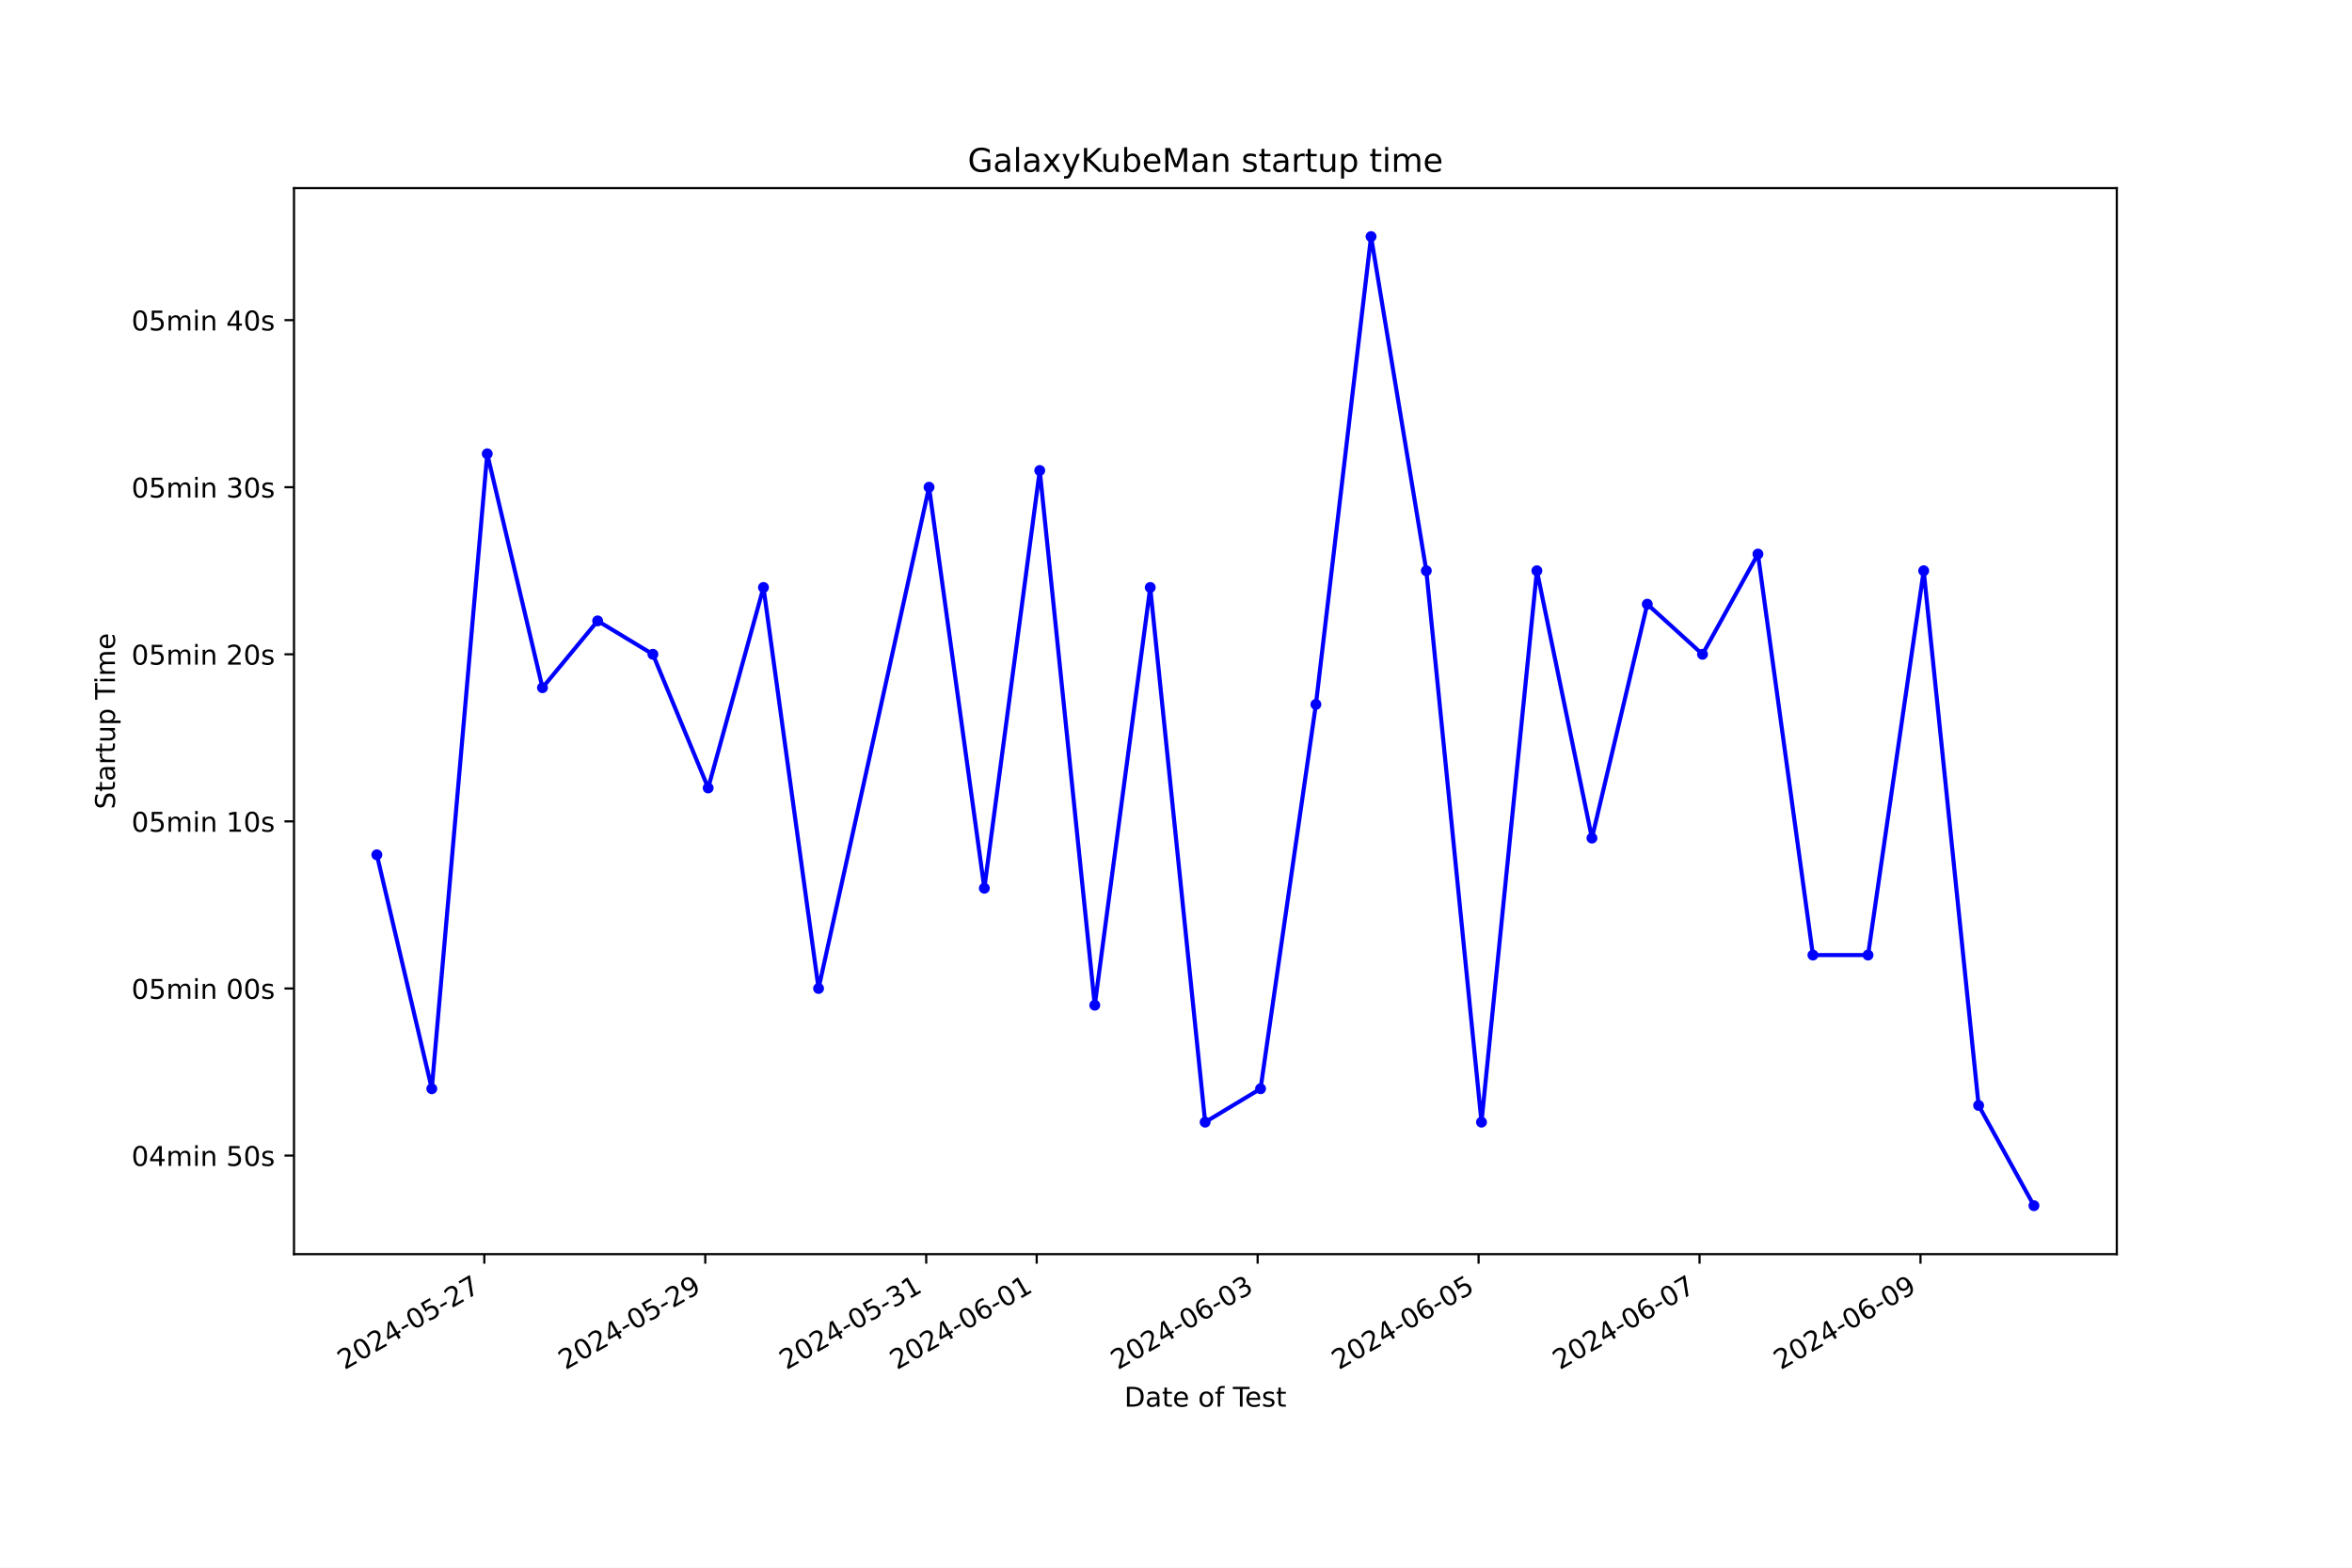
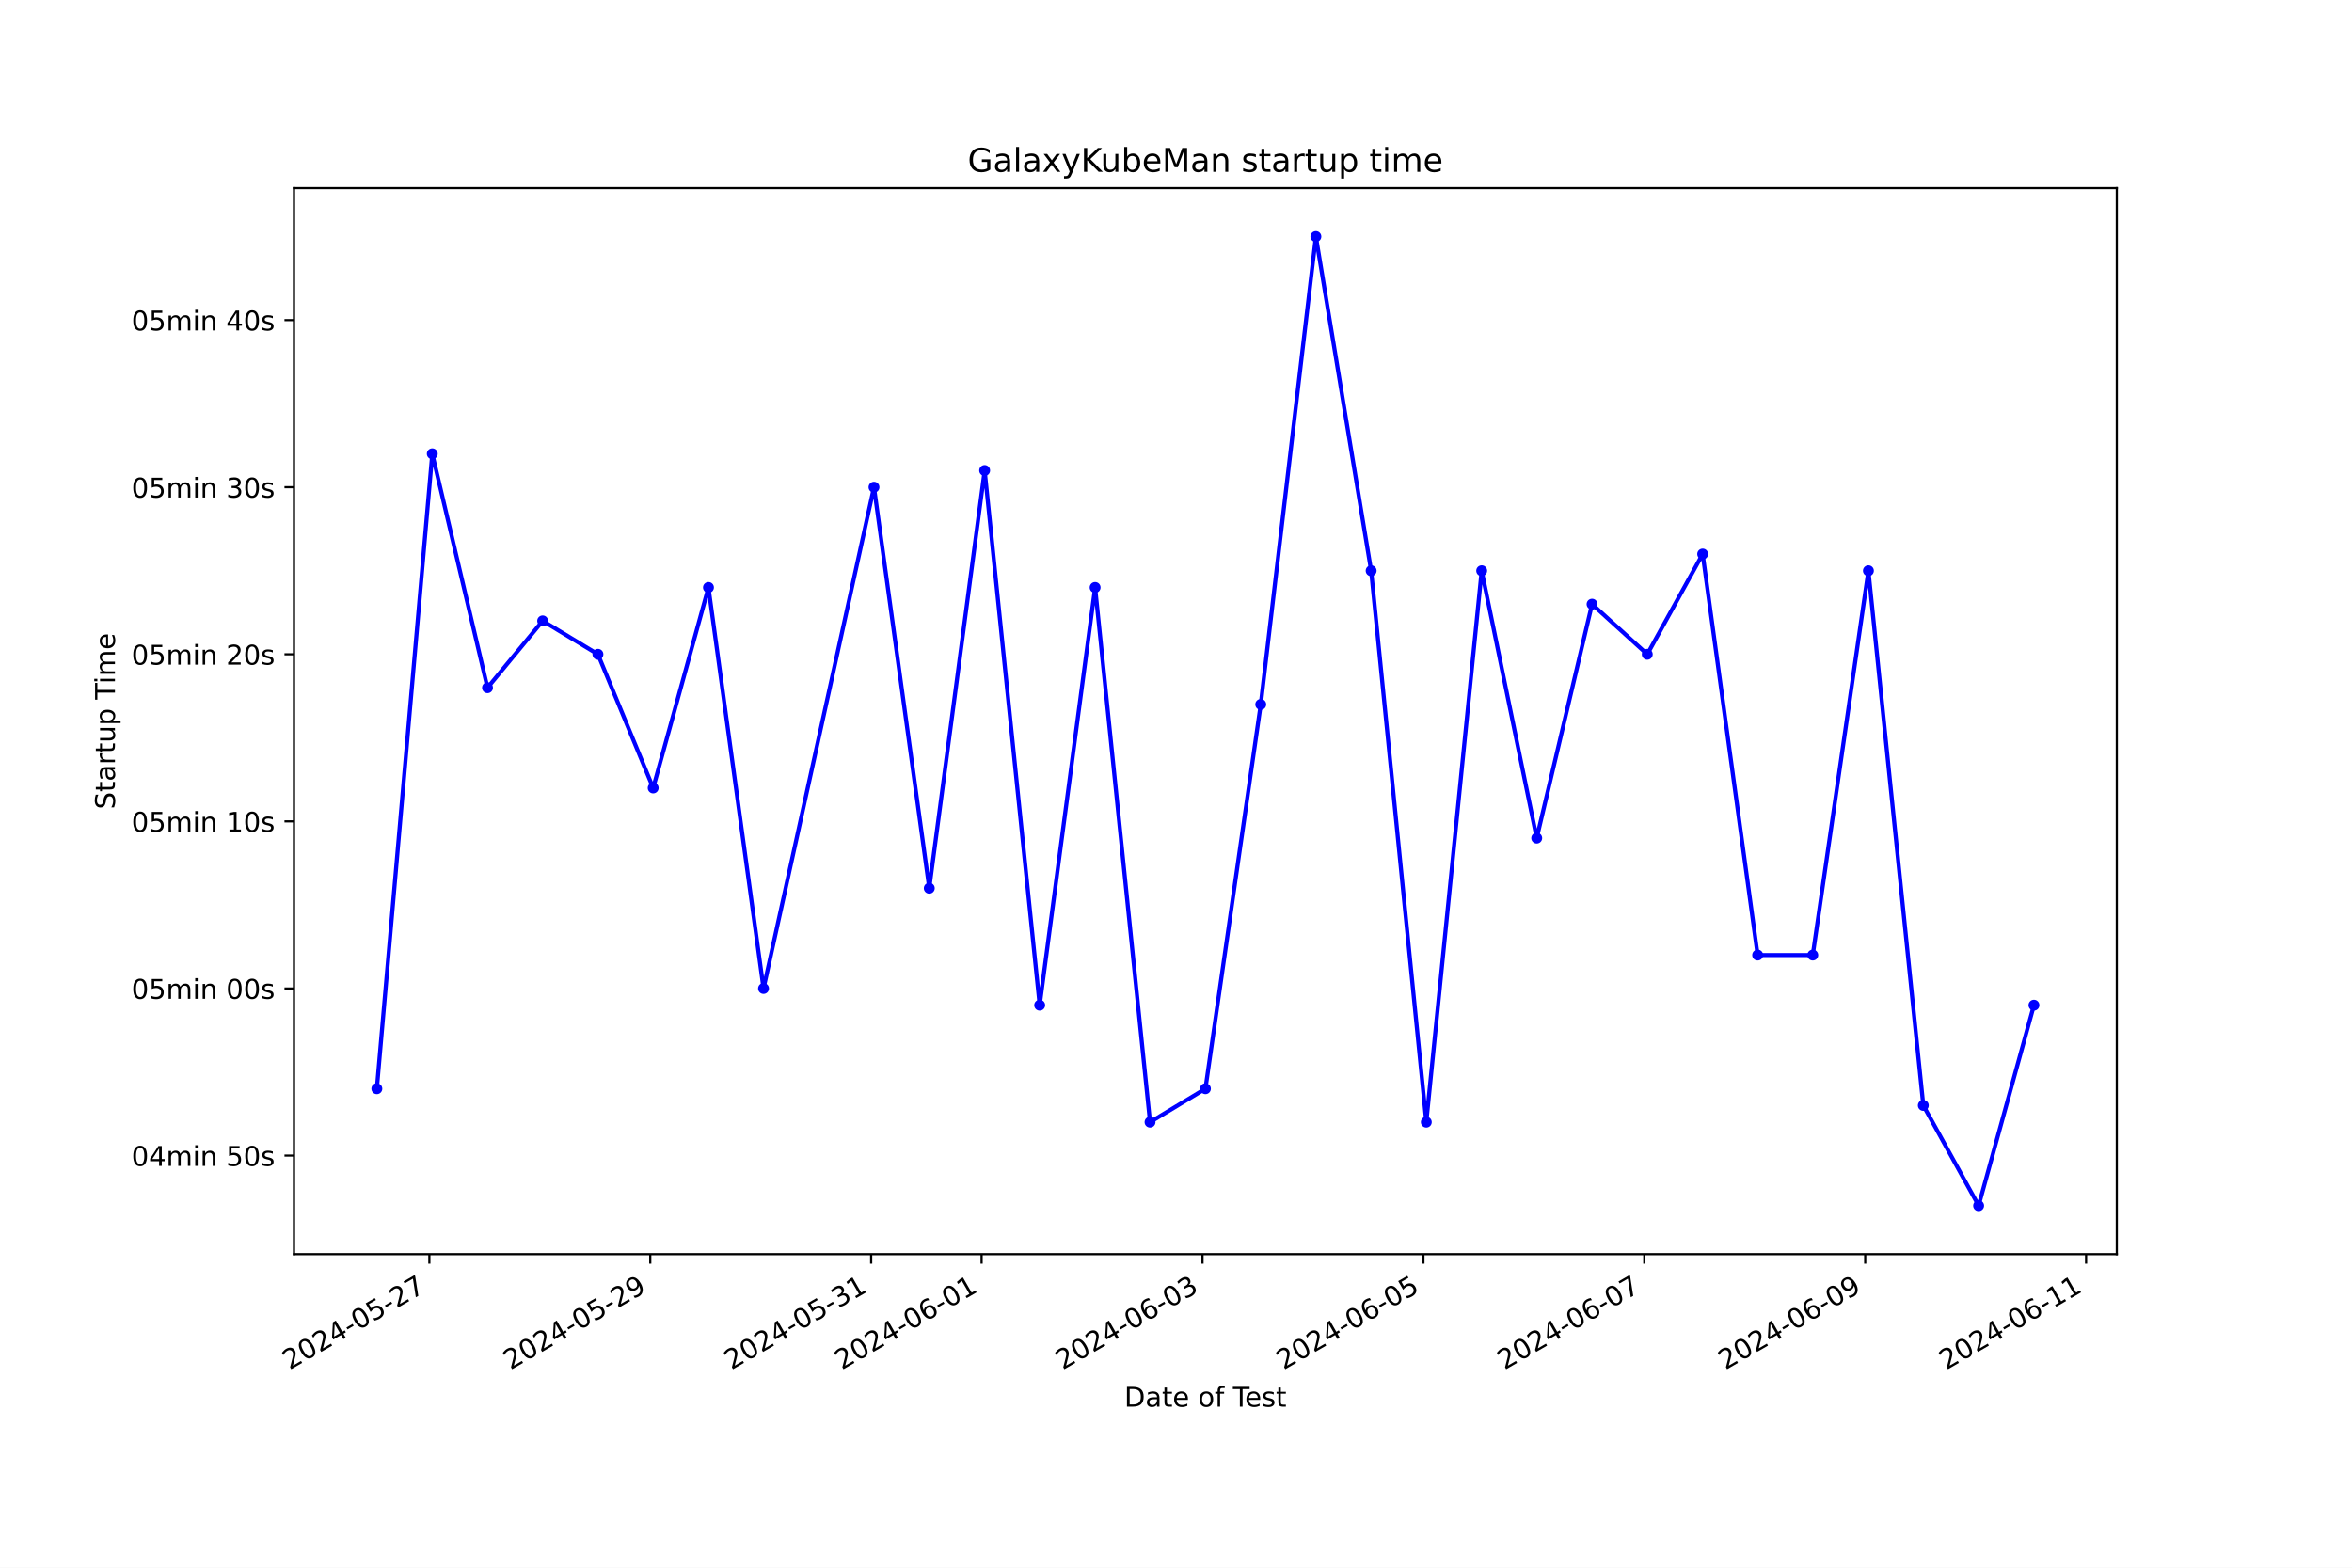
<svg xmlns="http://www.w3.org/2000/svg" xmlns:xlink="http://www.w3.org/1999/xlink" width="864pt" height="576pt" viewBox="0 0 864 576" version="1.1">
  <defs>
    <style type="text/css">*{stroke-linejoin: round; stroke-linecap: butt}</style>
  </defs>
  <g id="figure_1">
    <g id="patch_1">
      <path d="M 0 576  L 864 576  L 864 0  L 0 0  z " style="fill: #ffffff" />
    </g>
    <g id="axes_1">
      <g id="patch_2">
        <path d="M 108 460.8  L 777.6 460.8  L 777.6 69.12  L 108 69.12  z " style="fill: #ffffff" />
      </g>
      <g id="matplotlib.axis_1">
        <g id="xtick_1">
          <g id="line2d_1">
            <defs>
-               <path id="m4fb8449fb2" d="M 0 0  L 0 3.5  " style="stroke: #000000; stroke-width: 0.8" />
+               <path id="mc38d370a44" d="M 0 0  L 0 3.5  " style="stroke: #000000; stroke-width: 0.8" />
            </defs>
            <g>
-               <use xlink:href="#m4fb8449fb2" x="177.912" y="460.8" style="stroke: #000000; stroke-width: 0.8" />
+               <use xlink:href="#mc38d370a44" x="157.726" y="460.8" style="stroke: #000000; stroke-width: 0.8" />
            </g>
          </g>
          <g id="text_1">
-             <g transform="translate(126.5426 503.4383) rotate(-30) scale(0.1 -0.1)">
+             <g transform="translate(106.3569 503.4383) rotate(-30) scale(0.1 -0.1)">
              <defs>
                <path id="DejaVuSans-32" d="M 1228 531  L 3431 531  L 3431 0  L 469 0  L 469 531  Q 828 903 1448 1529  Q 2069 2156 2228 2338  Q 2531 2678 2651 2914  Q 2772 3150 2772 3378  Q 2772 3750 2511 3984  Q 2250 4219 1831 4219  Q 1534 4219 1204 4116  Q 875 4013 500 3803  L 500 4441  Q 881 4594 1212 4672  Q 1544 4750 1819 4750  Q 2544 4750 2975 4387  Q 3406 4025 3406 3419  Q 3406 3131 3298 2873  Q 3191 2616 2906 2266  Q 2828 2175 2409 1742  Q 1991 1309 1228 531  z " transform="scale(0.015625)" />
                <path id="DejaVuSans-30" d="M 2034 4250  Q 1547 4250 1301 3770  Q 1056 3291 1056 2328  Q 1056 1369 1301 889  Q 1547 409 2034 409  Q 2525 409 2770 889  Q 3016 1369 3016 2328  Q 3016 3291 2770 3770  Q 2525 4250 2034 4250  z M 2034 4750  Q 2819 4750 3233 4129  Q 3647 3509 3647 2328  Q 3647 1150 3233 529  Q 2819 -91 2034 -91  Q 1250 -91 836 529  Q 422 1150 422 2328  Q 422 3509 836 4129  Q 1250 4750 2034 4750  z " transform="scale(0.015625)" />
                <path id="DejaVuSans-34" d="M 2419 4116  L 825 1625  L 2419 1625  L 2419 4116  z M 2253 4666  L 3047 4666  L 3047 1625  L 3713 1625  L 3713 1100  L 3047 1100  L 3047 0  L 2419 0  L 2419 1100  L 313 1100  L 313 1709  L 2253 4666  z " transform="scale(0.015625)" />
                <path id="DejaVuSans-2d" d="M 313 2009  L 1997 2009  L 1997 1497  L 313 1497  L 313 2009  z " transform="scale(0.015625)" />
                <path id="DejaVuSans-35" d="M 691 4666  L 3169 4666  L 3169 4134  L 1269 4134  L 1269 2991  Q 1406 3038 1543 3061  Q 1681 3084 1819 3084  Q 2600 3084 3056 2656  Q 3513 2228 3513 1497  Q 3513 744 3044 326  Q 2575 -91 1722 -91  Q 1428 -91 1123 -41  Q 819 9 494 109  L 494 744  Q 775 591 1075 516  Q 1375 441 1709 441  Q 2250 441 2565 725  Q 2881 1009 2881 1497  Q 2881 1984 2565 2268  Q 2250 2553 1709 2553  Q 1456 2553 1204 2497  Q 953 2441 691 2322  L 691 4666  z " transform="scale(0.015625)" />
                <path id="DejaVuSans-37" d="M 525 4666  L 3525 4666  L 3525 4397  L 1831 0  L 1172 0  L 2766 4134  L 525 4134  L 525 4666  z " transform="scale(0.015625)" />
              </defs>
              <use xlink:href="#DejaVuSans-32" />
              <use xlink:href="#DejaVuSans-30" x="63.623" />
              <use xlink:href="#DejaVuSans-32" x="127.246" />
              <use xlink:href="#DejaVuSans-34" x="190.869" />
              <use xlink:href="#DejaVuSans-2d" x="254.492" />
              <use xlink:href="#DejaVuSans-30" x="290.576" />
              <use xlink:href="#DejaVuSans-35" x="354.199" />
              <use xlink:href="#DejaVuSans-2d" x="417.822" />
              <use xlink:href="#DejaVuSans-32" x="453.906" />
              <use xlink:href="#DejaVuSans-37" x="517.529" />
            </g>
          </g>
        </g>
        <g id="xtick_2">
          <g id="line2d_2">
            <g>
-               <use xlink:href="#m4fb8449fb2" x="259.078" y="460.8" style="stroke: #000000; stroke-width: 0.8" />
+               <use xlink:href="#mc38d370a44" x="238.872" y="460.8" style="stroke: #000000; stroke-width: 0.8" />
            </g>
          </g>
          <g id="text_2">
-             <g transform="translate(207.7081 503.4383) rotate(-30) scale(0.1 -0.1)">
+             <g transform="translate(187.503 503.4383) rotate(-30) scale(0.1 -0.1)">
              <defs>
                <path id="DejaVuSans-39" d="M 703 97  L 703 672  Q 941 559 1184 500  Q 1428 441 1663 441  Q 2288 441 2617 861  Q 2947 1281 2994 2138  Q 2813 1869 2534 1725  Q 2256 1581 1919 1581  Q 1219 1581 811 2004  Q 403 2428 403 3163  Q 403 3881 828 4315  Q 1253 4750 1959 4750  Q 2769 4750 3195 4129  Q 3622 3509 3622 2328  Q 3622 1225 3098 567  Q 2575 -91 1691 -91  Q 1453 -91 1209 -44  Q 966 3 703 97  z M 1959 2075  Q 2384 2075 2632 2365  Q 2881 2656 2881 3163  Q 2881 3666 2632 3958  Q 2384 4250 1959 4250  Q 1534 4250 1286 3958  Q 1038 3666 1038 3163  Q 1038 2656 1286 2365  Q 1534 2075 1959 2075  z " transform="scale(0.015625)" />
              </defs>
              <use xlink:href="#DejaVuSans-32" />
              <use xlink:href="#DejaVuSans-30" x="63.623" />
              <use xlink:href="#DejaVuSans-32" x="127.246" />
              <use xlink:href="#DejaVuSans-34" x="190.869" />
              <use xlink:href="#DejaVuSans-2d" x="254.492" />
              <use xlink:href="#DejaVuSans-30" x="290.576" />
              <use xlink:href="#DejaVuSans-35" x="354.199" />
              <use xlink:href="#DejaVuSans-2d" x="417.822" />
              <use xlink:href="#DejaVuSans-32" x="453.906" />
              <use xlink:href="#DejaVuSans-39" x="517.529" />
            </g>
          </g>
        </g>
        <g id="xtick_3">
          <g id="line2d_3">
            <g>
-               <use xlink:href="#m4fb8449fb2" x="340.243" y="460.8" style="stroke: #000000; stroke-width: 0.8" />
+               <use xlink:href="#mc38d370a44" x="320.018" y="460.8" style="stroke: #000000; stroke-width: 0.8" />
            </g>
          </g>
          <g id="text_3">
-             <g transform="translate(288.8736 503.4383) rotate(-30) scale(0.1 -0.1)">
+             <g transform="translate(268.649 503.4383) rotate(-30) scale(0.1 -0.1)">
              <defs>
                <path id="DejaVuSans-33" d="M 2597 2516  Q 3050 2419 3304 2112  Q 3559 1806 3559 1356  Q 3559 666 3084 287  Q 2609 -91 1734 -91  Q 1441 -91 1130 -33  Q 819 25 488 141  L 488 750  Q 750 597 1062 519  Q 1375 441 1716 441  Q 2309 441 2620 675  Q 2931 909 2931 1356  Q 2931 1769 2642 2001  Q 2353 2234 1838 2234  L 1294 2234  L 1294 2753  L 1863 2753  Q 2328 2753 2575 2939  Q 2822 3125 2822 3475  Q 2822 3834 2567 4026  Q 2313 4219 1838 4219  Q 1578 4219 1281 4162  Q 984 4106 628 3988  L 628 4550  Q 988 4650 1302 4700  Q 1616 4750 1894 4750  Q 2613 4750 3031 4423  Q 3450 4097 3450 3541  Q 3450 3153 3228 2886  Q 3006 2619 2597 2516  z " transform="scale(0.015625)" />
                <path id="DejaVuSans-31" d="M 794 531  L 1825 531  L 1825 4091  L 703 3866  L 703 4441  L 1819 4666  L 2450 4666  L 2450 531  L 3481 531  L 3481 0  L 794 0  L 794 531  z " transform="scale(0.015625)" />
              </defs>
              <use xlink:href="#DejaVuSans-32" />
              <use xlink:href="#DejaVuSans-30" x="63.623" />
              <use xlink:href="#DejaVuSans-32" x="127.246" />
              <use xlink:href="#DejaVuSans-34" x="190.869" />
              <use xlink:href="#DejaVuSans-2d" x="254.492" />
              <use xlink:href="#DejaVuSans-30" x="290.576" />
              <use xlink:href="#DejaVuSans-35" x="354.199" />
              <use xlink:href="#DejaVuSans-2d" x="417.822" />
              <use xlink:href="#DejaVuSans-33" x="453.906" />
              <use xlink:href="#DejaVuSans-31" x="517.529" />
            </g>
          </g>
        </g>
        <g id="xtick_4">
          <g id="line2d_4">
            <g>
-               <use xlink:href="#m4fb8449fb2" x="380.826" y="460.8" style="stroke: #000000; stroke-width: 0.8" />
+               <use xlink:href="#mc38d370a44" x="360.591" y="460.8" style="stroke: #000000; stroke-width: 0.8" />
            </g>
          </g>
          <g id="text_4">
-             <g transform="translate(329.4564 503.4383) rotate(-30) scale(0.1 -0.1)">
+             <g transform="translate(309.222 503.4383) rotate(-30) scale(0.1 -0.1)">
              <defs>
                <path id="DejaVuSans-36" d="M 2113 2584  Q 1688 2584 1439 2293  Q 1191 2003 1191 1497  Q 1191 994 1439 701  Q 1688 409 2113 409  Q 2538 409 2786 701  Q 3034 994 3034 1497  Q 3034 2003 2786 2293  Q 2538 2584 2113 2584  z M 3366 4563  L 3366 3988  Q 3128 4100 2886 4159  Q 2644 4219 2406 4219  Q 1781 4219 1451 3797  Q 1122 3375 1075 2522  Q 1259 2794 1537 2939  Q 1816 3084 2150 3084  Q 2853 3084 3261 2657  Q 3669 2231 3669 1497  Q 3669 778 3244 343  Q 2819 -91 2113 -91  Q 1303 -91 875 529  Q 447 1150 447 2328  Q 447 3434 972 4092  Q 1497 4750 2381 4750  Q 2619 4750 2861 4703  Q 3103 4656 3366 4563  z " transform="scale(0.015625)" />
              </defs>
              <use xlink:href="#DejaVuSans-32" />
              <use xlink:href="#DejaVuSans-30" x="63.623" />
              <use xlink:href="#DejaVuSans-32" x="127.246" />
              <use xlink:href="#DejaVuSans-34" x="190.869" />
              <use xlink:href="#DejaVuSans-2d" x="254.492" />
              <use xlink:href="#DejaVuSans-30" x="290.576" />
              <use xlink:href="#DejaVuSans-36" x="354.199" />
              <use xlink:href="#DejaVuSans-2d" x="417.822" />
              <use xlink:href="#DejaVuSans-30" x="453.906" />
              <use xlink:href="#DejaVuSans-31" x="517.529" />
            </g>
          </g>
        </g>
        <g id="xtick_5">
          <g id="line2d_5">
            <g>
-               <use xlink:href="#m4fb8449fb2" x="461.991" y="460.8" style="stroke: #000000; stroke-width: 0.8" />
+               <use xlink:href="#mc38d370a44" x="441.738" y="460.8" style="stroke: #000000; stroke-width: 0.8" />
            </g>
          </g>
          <g id="text_5">
-             <g transform="translate(410.6219 503.4383) rotate(-30) scale(0.1 -0.1)">
+             <g transform="translate(390.3681 503.4383) rotate(-30) scale(0.1 -0.1)">
              <use xlink:href="#DejaVuSans-32" />
              <use xlink:href="#DejaVuSans-30" x="63.623" />
              <use xlink:href="#DejaVuSans-32" x="127.246" />
              <use xlink:href="#DejaVuSans-34" x="190.869" />
              <use xlink:href="#DejaVuSans-2d" x="254.492" />
              <use xlink:href="#DejaVuSans-30" x="290.576" />
              <use xlink:href="#DejaVuSans-36" x="354.199" />
              <use xlink:href="#DejaVuSans-2d" x="417.822" />
              <use xlink:href="#DejaVuSans-30" x="453.906" />
              <use xlink:href="#DejaVuSans-33" x="517.529" />
            </g>
          </g>
        </g>
        <g id="xtick_6">
          <g id="line2d_6">
            <g>
-               <use xlink:href="#m4fb8449fb2" x="543.157" y="460.8" style="stroke: #000000; stroke-width: 0.8" />
+               <use xlink:href="#mc38d370a44" x="522.884" y="460.8" style="stroke: #000000; stroke-width: 0.8" />
            </g>
          </g>
          <g id="text_6">
-             <g transform="translate(491.7874 503.4383) rotate(-30) scale(0.1 -0.1)">
+             <g transform="translate(471.5141 503.4383) rotate(-30) scale(0.1 -0.1)">
              <use xlink:href="#DejaVuSans-32" />
              <use xlink:href="#DejaVuSans-30" x="63.623" />
              <use xlink:href="#DejaVuSans-32" x="127.246" />
              <use xlink:href="#DejaVuSans-34" x="190.869" />
              <use xlink:href="#DejaVuSans-2d" x="254.492" />
              <use xlink:href="#DejaVuSans-30" x="290.576" />
              <use xlink:href="#DejaVuSans-36" x="354.199" />
              <use xlink:href="#DejaVuSans-2d" x="417.822" />
              <use xlink:href="#DejaVuSans-30" x="453.906" />
              <use xlink:href="#DejaVuSans-35" x="517.529" />
            </g>
          </g>
        </g>
        <g id="xtick_7">
          <g id="line2d_7">
            <g>
-               <use xlink:href="#m4fb8449fb2" x="624.322" y="460.8" style="stroke: #000000; stroke-width: 0.8" />
+               <use xlink:href="#mc38d370a44" x="604.03" y="460.8" style="stroke: #000000; stroke-width: 0.8" />
            </g>
          </g>
          <g id="text_7">
-             <g transform="translate(572.9529 503.4383) rotate(-30) scale(0.1 -0.1)">
+             <g transform="translate(552.6602 503.4383) rotate(-30) scale(0.1 -0.1)">
              <use xlink:href="#DejaVuSans-32" />
              <use xlink:href="#DejaVuSans-30" x="63.623" />
              <use xlink:href="#DejaVuSans-32" x="127.246" />
              <use xlink:href="#DejaVuSans-34" x="190.869" />
              <use xlink:href="#DejaVuSans-2d" x="254.492" />
              <use xlink:href="#DejaVuSans-30" x="290.576" />
              <use xlink:href="#DejaVuSans-36" x="354.199" />
              <use xlink:href="#DejaVuSans-2d" x="417.822" />
              <use xlink:href="#DejaVuSans-30" x="453.906" />
              <use xlink:href="#DejaVuSans-37" x="517.529" />
            </g>
          </g>
        </g>
        <g id="xtick_8">
          <g id="line2d_8">
            <g>
-               <use xlink:href="#m4fb8449fb2" x="705.488" y="460.8" style="stroke: #000000; stroke-width: 0.8" />
+               <use xlink:href="#mc38d370a44" x="685.176" y="460.8" style="stroke: #000000; stroke-width: 0.8" />
            </g>
          </g>
          <g id="text_8">
-             <g transform="translate(654.1184 503.4383) rotate(-30) scale(0.1 -0.1)">
+             <g transform="translate(633.8062 503.4383) rotate(-30) scale(0.1 -0.1)">
              <use xlink:href="#DejaVuSans-32" />
              <use xlink:href="#DejaVuSans-30" x="63.623" />
              <use xlink:href="#DejaVuSans-32" x="127.246" />
              <use xlink:href="#DejaVuSans-34" x="190.869" />
              <use xlink:href="#DejaVuSans-2d" x="254.492" />
              <use xlink:href="#DejaVuSans-30" x="290.576" />
              <use xlink:href="#DejaVuSans-36" x="354.199" />
              <use xlink:href="#DejaVuSans-2d" x="417.822" />
              <use xlink:href="#DejaVuSans-30" x="453.906" />
              <use xlink:href="#DejaVuSans-39" x="517.529" />
            </g>
          </g>
        </g>
-         <g id="text_9">
+         <g id="xtick_9">
+           <g id="line2d_9">
+             <g>
+               <use xlink:href="#mc38d370a44" x="766.322" y="460.8" style="stroke: #000000; stroke-width: 0.8" />
+             </g>
+           </g>
+           <g id="text_9">
+             <g transform="translate(714.9523 503.4383) rotate(-30) scale(0.1 -0.1)">
+               <use xlink:href="#DejaVuSans-32" />
+               <use xlink:href="#DejaVuSans-30" x="63.623" />
+               <use xlink:href="#DejaVuSans-32" x="127.246" />
+               <use xlink:href="#DejaVuSans-34" x="190.869" />
+               <use xlink:href="#DejaVuSans-2d" x="254.492" />
+               <use xlink:href="#DejaVuSans-30" x="290.576" />
+               <use xlink:href="#DejaVuSans-36" x="354.199" />
+               <use xlink:href="#DejaVuSans-2d" x="417.822" />
+               <use xlink:href="#DejaVuSans-31" x="453.906" />
+               <use xlink:href="#DejaVuSans-31" x="517.529" />
+             </g>
+           </g>
+         </g>
+         <g id="text_10">
          <g transform="translate(413.0063 516.8378) scale(0.1 -0.1)">
            <defs>
              <path id="DejaVuSans-44" d="M 1259 4147  L 1259 519  L 2022 519  Q 2988 519 3436 956  Q 3884 1394 3884 2338  Q 3884 3275 3436 3711  Q 2988 4147 2022 4147  L 1259 4147  z M 628 4666  L 1925 4666  Q 3281 4666 3915 4102  Q 4550 3538 4550 2338  Q 4550 1131 3912 565  Q 3275 0 1925 0  L 628 0  L 628 4666  z " transform="scale(0.015625)" />
              <path id="DejaVuSans-61" d="M 2194 1759  Q 1497 1759 1228 1600  Q 959 1441 959 1056  Q 959 750 1161 570  Q 1363 391 1709 391  Q 2188 391 2477 730  Q 2766 1069 2766 1631  L 2766 1759  L 2194 1759  z M 3341 1997  L 3341 0  L 2766 0  L 2766 531  Q 2569 213 2275 61  Q 1981 -91 1556 -91  Q 1019 -91 701 211  Q 384 513 384 1019  Q 384 1609 779 1909  Q 1175 2209 1959 2209  L 2766 2209  L 2766 2266  Q 2766 2663 2505 2880  Q 2244 3097 1772 3097  Q 1472 3097 1187 3025  Q 903 2953 641 2809  L 641 3341  Q 956 3463 1253 3523  Q 1550 3584 1831 3584  Q 2591 3584 2966 3190  Q 3341 2797 3341 1997  z " transform="scale(0.015625)" />
              <path id="DejaVuSans-74" d="M 1172 4494  L 1172 3500  L 2356 3500  L 2356 3053  L 1172 3053  L 1172 1153  Q 1172 725 1289 603  Q 1406 481 1766 481  L 2356 481  L 2356 0  L 1766 0  Q 1100 0 847 248  Q 594 497 594 1153  L 594 3053  L 172 3053  L 172 3500  L 594 3500  L 594 4494  L 1172 4494  z " transform="scale(0.015625)" />
              <path id="DejaVuSans-65" d="M 3597 1894  L 3597 1613  L 953 1613  Q 991 1019 1311 708  Q 1631 397 2203 397  Q 2534 397 2845 478  Q 3156 559 3463 722  L 3463 178  Q 3153 47 2828 -22  Q 2503 -91 2169 -91  Q 1331 -91 842 396  Q 353 884 353 1716  Q 353 2575 817 3079  Q 1281 3584 2069 3584  Q 2775 3584 3186 3129  Q 3597 2675 3597 1894  z M 3022 2063  Q 3016 2534 2758 2815  Q 2500 3097 2075 3097  Q 1594 3097 1305 2825  Q 1016 2553 972 2059  L 3022 2063  z " transform="scale(0.015625)" />
              <path id="DejaVuSans-20" transform="scale(0.015625)" />
              <path id="DejaVuSans-6f" d="M 1959 3097  Q 1497 3097 1228 2736  Q 959 2375 959 1747  Q 959 1119 1226 758  Q 1494 397 1959 397  Q 2419 397 2687 759  Q 2956 1122 2956 1747  Q 2956 2369 2687 2733  Q 2419 3097 1959 3097  z M 1959 3584  Q 2709 3584 3137 3096  Q 3566 2609 3566 1747  Q 3566 888 3137 398  Q 2709 -91 1959 -91  Q 1206 -91 779 398  Q 353 888 353 1747  Q 353 2609 779 3096  Q 1206 3584 1959 3584  z " transform="scale(0.015625)" />
              <path id="DejaVuSans-66" d="M 2375 4863  L 2375 4384  L 1825 4384  Q 1516 4384 1395 4259  Q 1275 4134 1275 3809  L 1275 3500  L 2222 3500  L 2222 3053  L 1275 3053  L 1275 0  L 697 0  L 697 3053  L 147 3053  L 147 3500  L 697 3500  L 697 3744  Q 697 4328 969 4595  Q 1241 4863 1831 4863  L 2375 4863  z " transform="scale(0.015625)" />
              <path id="DejaVuSans-54" d="M -19 4666  L 3928 4666  L 3928 4134  L 2272 4134  L 2272 0  L 1638 0  L 1638 4134  L -19 4134  L -19 4666  z " transform="scale(0.015625)" />
              <path id="DejaVuSans-73" d="M 2834 3397  L 2834 2853  Q 2591 2978 2328 3040  Q 2066 3103 1784 3103  Q 1356 3103 1142 2972  Q 928 2841 928 2578  Q 928 2378 1081 2264  Q 1234 2150 1697 2047  L 1894 2003  Q 2506 1872 2764 1633  Q 3022 1394 3022 966  Q 3022 478 2636 193  Q 2250 -91 1575 -91  Q 1294 -91 989 -36  Q 684 19 347 128  L 347 722  Q 666 556 975 473  Q 1284 391 1588 391  Q 1994 391 2212 530  Q 2431 669 2431 922  Q 2431 1156 2273 1281  Q 2116 1406 1581 1522  L 1381 1569  Q 847 1681 609 1914  Q 372 2147 372 2553  Q 372 3047 722 3315  Q 1072 3584 1716 3584  Q 2034 3584 2315 3537  Q 2597 3491 2834 3397  z " transform="scale(0.015625)" />
            </defs>
            <use xlink:href="#DejaVuSans-44" />
            <use xlink:href="#DejaVuSans-61" x="77.002" />
            <use xlink:href="#DejaVuSans-74" x="138.281" />
            <use xlink:href="#DejaVuSans-65" x="177.49" />
            <use xlink:href="#DejaVuSans-20" x="239.014" />
            <use xlink:href="#DejaVuSans-6f" x="270.801" />
            <use xlink:href="#DejaVuSans-66" x="331.982" />
            <use xlink:href="#DejaVuSans-20" x="367.188" />
            <use xlink:href="#DejaVuSans-54" x="398.975" />
            <use xlink:href="#DejaVuSans-65" x="443.059" />
            <use xlink:href="#DejaVuSans-73" x="504.582" />
            <use xlink:href="#DejaVuSans-74" x="556.682" />
          </g>
        </g>
      </g>
      <g id="matplotlib.axis_2">
        <g id="ytick_1">
-           <g id="line2d_9">
+           <g id="line2d_10">
            <defs>
-               <path id="mb3120f1218" d="M 0 0  L -3.5 0  " style="stroke: #000000; stroke-width: 0.8" />
+               <path id="m5080d329f0" d="M 0 0  L -3.5 0  " style="stroke: #000000; stroke-width: 0.8" />
            </defs>
            <g>
-               <use xlink:href="#mb3120f1218" x="108" y="424.579" style="stroke: #000000; stroke-width: 0.8" />
-             </g>
-           </g>
-           <g id="text_10">
+               <use xlink:href="#m5080d329f0" x="108" y="424.579" style="stroke: #000000; stroke-width: 0.8" />
+             </g>
+           </g>
+           <g id="text_11">
            <g transform="translate(48.30625 428.378) scale(0.1 -0.1)">
              <defs>
                <path id="DejaVuSans-6d" d="M 3328 2828  Q 3544 3216 3844 3400  Q 4144 3584 4550 3584  Q 5097 3584 5394 3201  Q 5691 2819 5691 2113  L 5691 0  L 5113 0  L 5113 2094  Q 5113 2597 4934 2840  Q 4756 3084 4391 3084  Q 3944 3084 3684 2787  Q 3425 2491 3425 1978  L 3425 0  L 2847 0  L 2847 2094  Q 2847 2600 2669 2842  Q 2491 3084 2119 3084  Q 1678 3084 1418 2786  Q 1159 2488 1159 1978  L 1159 0  L 581 0  L 581 3500  L 1159 3500  L 1159 2956  Q 1356 3278 1631 3431  Q 1906 3584 2284 3584  Q 2666 3584 2933 3390  Q 3200 3197 3328 2828  z " transform="scale(0.015625)" />
                <path id="DejaVuSans-69" d="M 603 3500  L 1178 3500  L 1178 0  L 603 0  L 603 3500  z M 603 4863  L 1178 4863  L 1178 4134  L 603 4134  L 603 4863  z " transform="scale(0.015625)" />
                <path id="DejaVuSans-6e" d="M 3513 2113  L 3513 0  L 2938 0  L 2938 2094  Q 2938 2591 2744 2837  Q 2550 3084 2163 3084  Q 1697 3084 1428 2787  Q 1159 2491 1159 1978  L 1159 0  L 581 0  L 581 3500  L 1159 3500  L 1159 2956  Q 1366 3272 1645 3428  Q 1925 3584 2291 3584  Q 2894 3584 3203 3211  Q 3513 2838 3513 2113  z " transform="scale(0.015625)" />
              </defs>
              <use xlink:href="#DejaVuSans-30" />
              <use xlink:href="#DejaVuSans-34" x="63.623" />
              <use xlink:href="#DejaVuSans-6d" x="127.246" />
              <use xlink:href="#DejaVuSans-69" x="224.658" />
              <use xlink:href="#DejaVuSans-6e" x="252.441" />
              <use xlink:href="#DejaVuSans-20" x="315.82" />
              <use xlink:href="#DejaVuSans-35" x="347.607" />
              <use xlink:href="#DejaVuSans-30" x="411.23" />
              <use xlink:href="#DejaVuSans-73" x="474.854" />
            </g>
          </g>
        </g>
        <g id="ytick_2">
-           <g id="line2d_10">
-             <g>
-               <use xlink:href="#mb3120f1218" x="108" y="363.187" style="stroke: #000000; stroke-width: 0.8" />
-             </g>
-           </g>
-           <g id="text_11">
+           <g id="line2d_11">
+             <g>
+               <use xlink:href="#m5080d329f0" x="108" y="363.187" style="stroke: #000000; stroke-width: 0.8" />
+             </g>
+           </g>
+           <g id="text_12">
            <g transform="translate(48.30625 366.9862) scale(0.1 -0.1)">
              <use xlink:href="#DejaVuSans-30" />
              <use xlink:href="#DejaVuSans-35" x="63.623" />
              <use xlink:href="#DejaVuSans-6d" x="127.246" />
              <use xlink:href="#DejaVuSans-69" x="224.658" />
              <use xlink:href="#DejaVuSans-6e" x="252.441" />
              <use xlink:href="#DejaVuSans-20" x="315.82" />
              <use xlink:href="#DejaVuSans-30" x="347.607" />
              <use xlink:href="#DejaVuSans-30" x="411.23" />
              <use xlink:href="#DejaVuSans-73" x="474.854" />
            </g>
          </g>
        </g>
        <g id="ytick_3">
-           <g id="line2d_11">
-             <g>
-               <use xlink:href="#mb3120f1218" x="108" y="301.795" style="stroke: #000000; stroke-width: 0.8" />
-             </g>
-           </g>
-           <g id="text_12">
+           <g id="line2d_12">
+             <g>
+               <use xlink:href="#m5080d329f0" x="108" y="301.795" style="stroke: #000000; stroke-width: 0.8" />
+             </g>
+           </g>
+           <g id="text_13">
            <g transform="translate(48.30625 305.5943) scale(0.1 -0.1)">
              <use xlink:href="#DejaVuSans-30" />
              <use xlink:href="#DejaVuSans-35" x="63.623" />
              <use xlink:href="#DejaVuSans-6d" x="127.246" />
              <use xlink:href="#DejaVuSans-69" x="224.658" />
              <use xlink:href="#DejaVuSans-6e" x="252.441" />
              <use xlink:href="#DejaVuSans-20" x="315.82" />
              <use xlink:href="#DejaVuSans-31" x="347.607" />
              <use xlink:href="#DejaVuSans-30" x="411.23" />
              <use xlink:href="#DejaVuSans-73" x="474.854" />
            </g>
          </g>
        </g>
        <g id="ytick_4">
-           <g id="line2d_12">
-             <g>
-               <use xlink:href="#mb3120f1218" x="108" y="240.403" style="stroke: #000000; stroke-width: 0.8" />
-             </g>
-           </g>
-           <g id="text_13">
+           <g id="line2d_13">
+             <g>
+               <use xlink:href="#m5080d329f0" x="108" y="240.403" style="stroke: #000000; stroke-width: 0.8" />
+             </g>
+           </g>
+           <g id="text_14">
            <g transform="translate(48.30625 244.2025) scale(0.1 -0.1)">
              <use xlink:href="#DejaVuSans-30" />
              <use xlink:href="#DejaVuSans-35" x="63.623" />
              <use xlink:href="#DejaVuSans-6d" x="127.246" />
              <use xlink:href="#DejaVuSans-69" x="224.658" />
              <use xlink:href="#DejaVuSans-6e" x="252.441" />
              <use xlink:href="#DejaVuSans-20" x="315.82" />
              <use xlink:href="#DejaVuSans-32" x="347.607" />
              <use xlink:href="#DejaVuSans-30" x="411.23" />
              <use xlink:href="#DejaVuSans-73" x="474.854" />
            </g>
          </g>
        </g>
        <g id="ytick_5">
-           <g id="line2d_13">
-             <g>
-               <use xlink:href="#mb3120f1218" x="108" y="179.011" style="stroke: #000000; stroke-width: 0.8" />
-             </g>
-           </g>
-           <g id="text_14">
+           <g id="line2d_14">
+             <g>
+               <use xlink:href="#m5080d329f0" x="108" y="179.011" style="stroke: #000000; stroke-width: 0.8" />
+             </g>
+           </g>
+           <g id="text_15">
            <g transform="translate(48.30625 182.8106) scale(0.1 -0.1)">
              <use xlink:href="#DejaVuSans-30" />
              <use xlink:href="#DejaVuSans-35" x="63.623" />
              <use xlink:href="#DejaVuSans-6d" x="127.246" />
              <use xlink:href="#DejaVuSans-69" x="224.658" />
              <use xlink:href="#DejaVuSans-6e" x="252.441" />
              <use xlink:href="#DejaVuSans-20" x="315.82" />
              <use xlink:href="#DejaVuSans-33" x="347.607" />
              <use xlink:href="#DejaVuSans-30" x="411.23" />
              <use xlink:href="#DejaVuSans-73" x="474.854" />
            </g>
          </g>
        </g>
        <g id="ytick_6">
-           <g id="line2d_14">
-             <g>
-               <use xlink:href="#mb3120f1218" x="108" y="117.62" style="stroke: #000000; stroke-width: 0.8" />
-             </g>
-           </g>
-           <g id="text_15">
+           <g id="line2d_15">
+             <g>
+               <use xlink:href="#m5080d329f0" x="108" y="117.62" style="stroke: #000000; stroke-width: 0.8" />
+             </g>
+           </g>
+           <g id="text_16">
            <g transform="translate(48.30625 121.4188) scale(0.1 -0.1)">
              <use xlink:href="#DejaVuSans-30" />
              <use xlink:href="#DejaVuSans-35" x="63.623" />
              <use xlink:href="#DejaVuSans-6d" x="127.246" />
              <use xlink:href="#DejaVuSans-69" x="224.658" />
              <use xlink:href="#DejaVuSans-6e" x="252.441" />
              <use xlink:href="#DejaVuSans-20" x="315.82" />
              <use xlink:href="#DejaVuSans-34" x="347.607" />
              <use xlink:href="#DejaVuSans-30" x="411.23" />
              <use xlink:href="#DejaVuSans-73" x="474.854" />
            </g>
          </g>
        </g>
-         <g id="text_16">
+         <g id="text_17">
          <g transform="translate(42.22656 297.3397) rotate(-90) scale(0.1 -0.1)">
            <defs>
              <path id="DejaVuSans-53" d="M 3425 4513  L 3425 3897  Q 3066 4069 2747 4153  Q 2428 4238 2131 4238  Q 1616 4238 1336 4038  Q 1056 3838 1056 3469  Q 1056 3159 1242 3001  Q 1428 2844 1947 2747  L 2328 2669  Q 3034 2534 3370 2195  Q 3706 1856 3706 1288  Q 3706 609 3251 259  Q 2797 -91 1919 -91  Q 1588 -91 1214 -16  Q 841 59 441 206  L 441 856  Q 825 641 1194 531  Q 1563 422 1919 422  Q 2459 422 2753 634  Q 3047 847 3047 1241  Q 3047 1584 2836 1778  Q 2625 1972 2144 2069  L 1759 2144  Q 1053 2284 737 2584  Q 422 2884 422 3419  Q 422 4038 858 4394  Q 1294 4750 2059 4750  Q 2388 4750 2728 4690  Q 3069 4631 3425 4513  z " transform="scale(0.015625)" />
              <path id="DejaVuSans-72" d="M 2631 2963  Q 2534 3019 2420 3045  Q 2306 3072 2169 3072  Q 1681 3072 1420 2755  Q 1159 2438 1159 1844  L 1159 0  L 581 0  L 581 3500  L 1159 3500  L 1159 2956  Q 1341 3275 1631 3429  Q 1922 3584 2338 3584  Q 2397 3584 2469 3576  Q 2541 3569 2628 3553  L 2631 2963  z " transform="scale(0.015625)" />
              <path id="DejaVuSans-75" d="M 544 1381  L 544 3500  L 1119 3500  L 1119 1403  Q 1119 906 1312 657  Q 1506 409 1894 409  Q 2359 409 2629 706  Q 2900 1003 2900 1516  L 2900 3500  L 3475 3500  L 3475 0  L 2900 0  L 2900 538  Q 2691 219 2414 64  Q 2138 -91 1772 -91  Q 1169 -91 856 284  Q 544 659 544 1381  z M 1991 3584  L 1991 3584  z " transform="scale(0.015625)" />
              <path id="DejaVuSans-70" d="M 1159 525  L 1159 -1331  L 581 -1331  L 581 3500  L 1159 3500  L 1159 2969  Q 1341 3281 1617 3432  Q 1894 3584 2278 3584  Q 2916 3584 3314 3078  Q 3713 2572 3713 1747  Q 3713 922 3314 415  Q 2916 -91 2278 -91  Q 1894 -91 1617 61  Q 1341 213 1159 525  z M 3116 1747  Q 3116 2381 2855 2742  Q 2594 3103 2138 3103  Q 1681 3103 1420 2742  Q 1159 2381 1159 1747  Q 1159 1113 1420 752  Q 1681 391 2138 391  Q 2594 391 2855 752  Q 3116 1113 3116 1747  z " transform="scale(0.015625)" />
            </defs>
            <use xlink:href="#DejaVuSans-53" />
            <use xlink:href="#DejaVuSans-74" x="63.477" />
            <use xlink:href="#DejaVuSans-61" x="102.686" />
            <use xlink:href="#DejaVuSans-72" x="163.965" />
            <use xlink:href="#DejaVuSans-74" x="205.078" />
            <use xlink:href="#DejaVuSans-75" x="244.287" />
            <use xlink:href="#DejaVuSans-70" x="307.666" />
            <use xlink:href="#DejaVuSans-20" x="371.143" />
            <use xlink:href="#DejaVuSans-54" x="402.93" />
            <use xlink:href="#DejaVuSans-69" x="460.889" />
            <use xlink:href="#DejaVuSans-6d" x="488.672" />
            <use xlink:href="#DejaVuSans-65" x="586.084" />
          </g>
        </g>
      </g>
-       <g id="line2d_15">
-         <path d="M 747.164 442.996  L 726.841 406.161  L 706.667 209.707  L 686.219 350.909  L 665.972 350.909  L 645.772 203.568  L 625.412 240.403  L 605.126 221.986  L 584.795 307.934  L 564.574 209.707  L 544.224 412.3  L 523.953 209.707  L 503.652 86.924  L 483.392 258.821  L 463.061 400.022  L 442.71 412.3  L 422.532 215.847  L 402.162 369.326  L 381.947 172.872  L 361.595 326.352  L 341.283 179.011  L 300.695 363.187  L 280.46 215.847  L 260.147 289.517  L 239.843 240.403  L 219.542 228.125  L 199.275 252.682  L 178.983 166.733  L 158.617 400.022  L 138.436 314.073  " clip-path="url(#p48c4dcacc1)" style="fill: none; stroke: #0000ff; stroke-width: 1.5; stroke-linecap: square" />
+       <g id="line2d_16">
+         <path d="M 747.164 369.326  L 726.841 442.996  L 706.523 406.161  L 686.354 209.707  L 665.911 350.909  L 645.67 350.909  L 625.474 203.568  L 605.119 240.403  L 584.838 221.986  L 564.511 307.934  L 544.295 209.707  L 523.951 412.3  L 503.684 209.707  L 483.388 86.924  L 463.133 258.821  L 442.807 400.022  L 422.461 412.3  L 402.287 215.847  L 381.923 369.326  L 361.712 172.872  L 341.366 326.352  L 321.058 179.011  L 280.48 363.187  L 260.25 215.847  L 239.941 289.517  L 219.643 240.403  L 199.347 228.125  L 179.084 252.682  L 158.797 166.733  L 138.436 400.022  " clip-path="url(#p4ca9d324e2)" style="fill: none; stroke: #0000ff; stroke-width: 1.5; stroke-linecap: square" />
        <defs>
-           <path id="m299aabe7e5" d="M 0 1.5  C 0.398 1.5 0.779 1.342 1.061 1.061  C 1.342 0.779 1.5 0.398 1.5 0  C 1.5 -0.398 1.342 -0.779 1.061 -1.061  C 0.779 -1.342 0.398 -1.5 0 -1.5  C -0.398 -1.5 -0.779 -1.342 -1.061 -1.061  C -1.342 -0.779 -1.5 -0.398 -1.5 0  C -1.5 0.398 -1.342 0.779 -1.061 1.061  C -0.779 1.342 -0.398 1.5 0 1.5  z " style="stroke: #0000ff" />
+           <path id="m0f5e181975" d="M 0 1.5  C 0.398 1.5 0.779 1.342 1.061 1.061  C 1.342 0.779 1.5 0.398 1.5 0  C 1.5 -0.398 1.342 -0.779 1.061 -1.061  C 0.779 -1.342 0.398 -1.5 0 -1.5  C -0.398 -1.5 -0.779 -1.342 -1.061 -1.061  C -1.342 -0.779 -1.5 -0.398 -1.5 0  C -1.5 0.398 -1.342 0.779 -1.061 1.061  C -0.779 1.342 -0.398 1.5 0 1.5  z " style="stroke: #0000ff" />
        </defs>
-         <g clip-path="url(#p48c4dcacc1)">
-           <use xlink:href="#m299aabe7e5" x="747.164" y="442.996" style="fill: #0000ff; stroke: #0000ff" />
-           <use xlink:href="#m299aabe7e5" x="726.841" y="406.161" style="fill: #0000ff; stroke: #0000ff" />
-           <use xlink:href="#m299aabe7e5" x="706.667" y="209.707" style="fill: #0000ff; stroke: #0000ff" />
-           <use xlink:href="#m299aabe7e5" x="686.219" y="350.909" style="fill: #0000ff; stroke: #0000ff" />
-           <use xlink:href="#m299aabe7e5" x="665.972" y="350.909" style="fill: #0000ff; stroke: #0000ff" />
-           <use xlink:href="#m299aabe7e5" x="645.772" y="203.568" style="fill: #0000ff; stroke: #0000ff" />
-           <use xlink:href="#m299aabe7e5" x="625.412" y="240.403" style="fill: #0000ff; stroke: #0000ff" />
-           <use xlink:href="#m299aabe7e5" x="605.126" y="221.986" style="fill: #0000ff; stroke: #0000ff" />
-           <use xlink:href="#m299aabe7e5" x="584.795" y="307.934" style="fill: #0000ff; stroke: #0000ff" />
-           <use xlink:href="#m299aabe7e5" x="564.574" y="209.707" style="fill: #0000ff; stroke: #0000ff" />
-           <use xlink:href="#m299aabe7e5" x="544.224" y="412.3" style="fill: #0000ff; stroke: #0000ff" />
-           <use xlink:href="#m299aabe7e5" x="523.953" y="209.707" style="fill: #0000ff; stroke: #0000ff" />
-           <use xlink:href="#m299aabe7e5" x="503.652" y="86.924" style="fill: #0000ff; stroke: #0000ff" />
-           <use xlink:href="#m299aabe7e5" x="483.392" y="258.821" style="fill: #0000ff; stroke: #0000ff" />
-           <use xlink:href="#m299aabe7e5" x="463.061" y="400.022" style="fill: #0000ff; stroke: #0000ff" />
-           <use xlink:href="#m299aabe7e5" x="442.71" y="412.3" style="fill: #0000ff; stroke: #0000ff" />
-           <use xlink:href="#m299aabe7e5" x="422.532" y="215.847" style="fill: #0000ff; stroke: #0000ff" />
-           <use xlink:href="#m299aabe7e5" x="402.162" y="369.326" style="fill: #0000ff; stroke: #0000ff" />
-           <use xlink:href="#m299aabe7e5" x="381.947" y="172.872" style="fill: #0000ff; stroke: #0000ff" />
-           <use xlink:href="#m299aabe7e5" x="361.595" y="326.352" style="fill: #0000ff; stroke: #0000ff" />
-           <use xlink:href="#m299aabe7e5" x="341.283" y="179.011" style="fill: #0000ff; stroke: #0000ff" />
-           <use xlink:href="#m299aabe7e5" x="300.695" y="363.187" style="fill: #0000ff; stroke: #0000ff" />
-           <use xlink:href="#m299aabe7e5" x="280.46" y="215.847" style="fill: #0000ff; stroke: #0000ff" />
-           <use xlink:href="#m299aabe7e5" x="260.147" y="289.517" style="fill: #0000ff; stroke: #0000ff" />
-           <use xlink:href="#m299aabe7e5" x="239.843" y="240.403" style="fill: #0000ff; stroke: #0000ff" />
-           <use xlink:href="#m299aabe7e5" x="219.542" y="228.125" style="fill: #0000ff; stroke: #0000ff" />
-           <use xlink:href="#m299aabe7e5" x="199.275" y="252.682" style="fill: #0000ff; stroke: #0000ff" />
-           <use xlink:href="#m299aabe7e5" x="178.983" y="166.733" style="fill: #0000ff; stroke: #0000ff" />
-           <use xlink:href="#m299aabe7e5" x="158.617" y="400.022" style="fill: #0000ff; stroke: #0000ff" />
-           <use xlink:href="#m299aabe7e5" x="138.436" y="314.073" style="fill: #0000ff; stroke: #0000ff" />
+         <g clip-path="url(#p4ca9d324e2)">
+           <use xlink:href="#m0f5e181975" x="747.164" y="369.326" style="fill: #0000ff; stroke: #0000ff" />
+           <use xlink:href="#m0f5e181975" x="726.841" y="442.996" style="fill: #0000ff; stroke: #0000ff" />
+           <use xlink:href="#m0f5e181975" x="706.523" y="406.161" style="fill: #0000ff; stroke: #0000ff" />
+           <use xlink:href="#m0f5e181975" x="686.354" y="209.707" style="fill: #0000ff; stroke: #0000ff" />
+           <use xlink:href="#m0f5e181975" x="665.911" y="350.909" style="fill: #0000ff; stroke: #0000ff" />
+           <use xlink:href="#m0f5e181975" x="645.67" y="350.909" style="fill: #0000ff; stroke: #0000ff" />
+           <use xlink:href="#m0f5e181975" x="625.474" y="203.568" style="fill: #0000ff; stroke: #0000ff" />
+           <use xlink:href="#m0f5e181975" x="605.119" y="240.403" style="fill: #0000ff; stroke: #0000ff" />
+           <use xlink:href="#m0f5e181975" x="584.838" y="221.986" style="fill: #0000ff; stroke: #0000ff" />
+           <use xlink:href="#m0f5e181975" x="564.511" y="307.934" style="fill: #0000ff; stroke: #0000ff" />
+           <use xlink:href="#m0f5e181975" x="544.295" y="209.707" style="fill: #0000ff; stroke: #0000ff" />
+           <use xlink:href="#m0f5e181975" x="523.951" y="412.3" style="fill: #0000ff; stroke: #0000ff" />
+           <use xlink:href="#m0f5e181975" x="503.684" y="209.707" style="fill: #0000ff; stroke: #0000ff" />
+           <use xlink:href="#m0f5e181975" x="483.388" y="86.924" style="fill: #0000ff; stroke: #0000ff" />
+           <use xlink:href="#m0f5e181975" x="463.133" y="258.821" style="fill: #0000ff; stroke: #0000ff" />
+           <use xlink:href="#m0f5e181975" x="442.807" y="400.022" style="fill: #0000ff; stroke: #0000ff" />
+           <use xlink:href="#m0f5e181975" x="422.461" y="412.3" style="fill: #0000ff; stroke: #0000ff" />
+           <use xlink:href="#m0f5e181975" x="402.287" y="215.847" style="fill: #0000ff; stroke: #0000ff" />
+           <use xlink:href="#m0f5e181975" x="381.923" y="369.326" style="fill: #0000ff; stroke: #0000ff" />
+           <use xlink:href="#m0f5e181975" x="361.712" y="172.872" style="fill: #0000ff; stroke: #0000ff" />
+           <use xlink:href="#m0f5e181975" x="341.366" y="326.352" style="fill: #0000ff; stroke: #0000ff" />
+           <use xlink:href="#m0f5e181975" x="321.058" y="179.011" style="fill: #0000ff; stroke: #0000ff" />
+           <use xlink:href="#m0f5e181975" x="280.48" y="363.187" style="fill: #0000ff; stroke: #0000ff" />
+           <use xlink:href="#m0f5e181975" x="260.25" y="215.847" style="fill: #0000ff; stroke: #0000ff" />
+           <use xlink:href="#m0f5e181975" x="239.941" y="289.517" style="fill: #0000ff; stroke: #0000ff" />
+           <use xlink:href="#m0f5e181975" x="219.643" y="240.403" style="fill: #0000ff; stroke: #0000ff" />
+           <use xlink:href="#m0f5e181975" x="199.347" y="228.125" style="fill: #0000ff; stroke: #0000ff" />
+           <use xlink:href="#m0f5e181975" x="179.084" y="252.682" style="fill: #0000ff; stroke: #0000ff" />
+           <use xlink:href="#m0f5e181975" x="158.797" y="166.733" style="fill: #0000ff; stroke: #0000ff" />
+           <use xlink:href="#m0f5e181975" x="138.436" y="400.022" style="fill: #0000ff; stroke: #0000ff" />
        </g>
      </g>
      <g id="patch_3">
        <path d="M 108 460.8  L 108 69.12  " style="fill: none; stroke: #000000; stroke-width: 0.8; stroke-linejoin: miter; stroke-linecap: square" />
      </g>
      <g id="patch_4">
        <path d="M 777.6 460.8  L 777.6 69.12  " style="fill: none; stroke: #000000; stroke-width: 0.8; stroke-linejoin: miter; stroke-linecap: square" />
      </g>
      <g id="patch_5">
        <path d="M 108 460.8  L 777.6 460.8  " style="fill: none; stroke: #000000; stroke-width: 0.8; stroke-linejoin: miter; stroke-linecap: square" />
      </g>
      <g id="patch_6">
        <path d="M 108 69.12  L 777.6 69.12  " style="fill: none; stroke: #000000; stroke-width: 0.8; stroke-linejoin: miter; stroke-linecap: square" />
      </g>
-       <g id="text_17">
+       <g id="text_18">
        <g transform="translate(355.4794 63.12) scale(0.12 -0.12)">
          <defs>
            <path id="DejaVuSans-47" d="M 3809 666  L 3809 1919  L 2778 1919  L 2778 2438  L 4434 2438  L 4434 434  Q 4069 175 3628 42  Q 3188 -91 2688 -91  Q 1594 -91 976 548  Q 359 1188 359 2328  Q 359 3472 976 4111  Q 1594 4750 2688 4750  Q 3144 4750 3555 4637  Q 3966 4525 4313 4306  L 4313 3634  Q 3963 3931 3569 4081  Q 3175 4231 2741 4231  Q 1884 4231 1454 3753  Q 1025 3275 1025 2328  Q 1025 1384 1454 906  Q 1884 428 2741 428  Q 3075 428 3337 486  Q 3600 544 3809 666  z " transform="scale(0.015625)" />
            <path id="DejaVuSans-6c" d="M 603 4863  L 1178 4863  L 1178 0  L 603 0  L 603 4863  z " transform="scale(0.015625)" />
            <path id="DejaVuSans-78" d="M 3513 3500  L 2247 1797  L 3578 0  L 2900 0  L 1881 1375  L 863 0  L 184 0  L 1544 1831  L 300 3500  L 978 3500  L 1906 2253  L 2834 3500  L 3513 3500  z " transform="scale(0.015625)" />
            <path id="DejaVuSans-79" d="M 2059 -325  Q 1816 -950 1584 -1140  Q 1353 -1331 966 -1331  L 506 -1331  L 506 -850  L 844 -850  Q 1081 -850 1212 -737  Q 1344 -625 1503 -206  L 1606 56  L 191 3500  L 800 3500  L 1894 763  L 2988 3500  L 3597 3500  L 2059 -325  z " transform="scale(0.015625)" />
            <path id="DejaVuSans-4b" d="M 628 4666  L 1259 4666  L 1259 2694  L 3353 4666  L 4166 4666  L 1850 2491  L 4331 0  L 3500 0  L 1259 2247  L 1259 0  L 628 0  L 628 4666  z " transform="scale(0.015625)" />
            <path id="DejaVuSans-62" d="M 3116 1747  Q 3116 2381 2855 2742  Q 2594 3103 2138 3103  Q 1681 3103 1420 2742  Q 1159 2381 1159 1747  Q 1159 1113 1420 752  Q 1681 391 2138 391  Q 2594 391 2855 752  Q 3116 1113 3116 1747  z M 1159 2969  Q 1341 3281 1617 3432  Q 1894 3584 2278 3584  Q 2916 3584 3314 3078  Q 3713 2572 3713 1747  Q 3713 922 3314 415  Q 2916 -91 2278 -91  Q 1894 -91 1617 61  Q 1341 213 1159 525  L 1159 0  L 581 0  L 581 4863  L 1159 4863  L 1159 2969  z " transform="scale(0.015625)" />
            <path id="DejaVuSans-4d" d="M 628 4666  L 1569 4666  L 2759 1491  L 3956 4666  L 4897 4666  L 4897 0  L 4281 0  L 4281 4097  L 3078 897  L 2444 897  L 1241 4097  L 1241 0  L 628 0  L 628 4666  z " transform="scale(0.015625)" />
          </defs>
          <use xlink:href="#DejaVuSans-47" />
          <use xlink:href="#DejaVuSans-61" x="77.49" />
          <use xlink:href="#DejaVuSans-6c" x="138.77" />
          <use xlink:href="#DejaVuSans-61" x="166.553" />
          <use xlink:href="#DejaVuSans-78" x="227.832" />
          <use xlink:href="#DejaVuSans-79" x="287.012" />
          <use xlink:href="#DejaVuSans-4b" x="346.191" />
          <use xlink:href="#DejaVuSans-75" x="406.768" />
          <use xlink:href="#DejaVuSans-62" x="470.146" />
          <use xlink:href="#DejaVuSans-65" x="533.623" />
          <use xlink:href="#DejaVuSans-4d" x="595.146" />
          <use xlink:href="#DejaVuSans-61" x="681.426" />
          <use xlink:href="#DejaVuSans-6e" x="742.705" />
          <use xlink:href="#DejaVuSans-20" x="806.084" />
          <use xlink:href="#DejaVuSans-73" x="837.871" />
          <use xlink:href="#DejaVuSans-74" x="889.971" />
          <use xlink:href="#DejaVuSans-61" x="929.18" />
          <use xlink:href="#DejaVuSans-72" x="990.459" />
          <use xlink:href="#DejaVuSans-74" x="1031.572" />
          <use xlink:href="#DejaVuSans-75" x="1070.781" />
          <use xlink:href="#DejaVuSans-70" x="1134.16" />
          <use xlink:href="#DejaVuSans-20" x="1197.637" />
          <use xlink:href="#DejaVuSans-74" x="1229.424" />
          <use xlink:href="#DejaVuSans-69" x="1268.633" />
          <use xlink:href="#DejaVuSans-6d" x="1296.416" />
          <use xlink:href="#DejaVuSans-65" x="1393.828" />
        </g>
      </g>
    </g>
  </g>
  <defs>
-     <clipPath id="p48c4dcacc1">
+     <clipPath id="p4ca9d324e2">
      <rect x="108" y="69.12" width="669.6" height="391.68" />
    </clipPath>
  </defs>
</svg>
